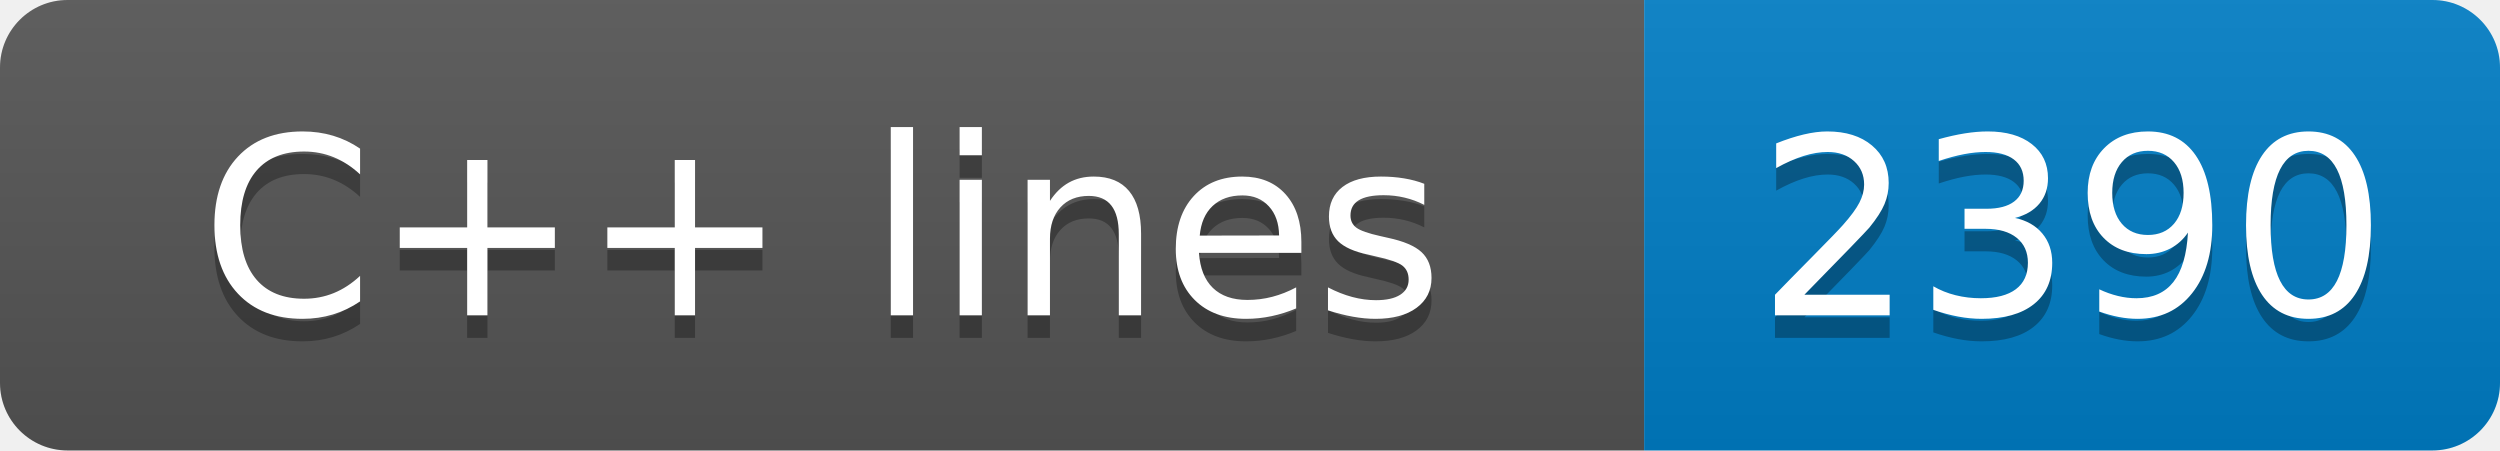
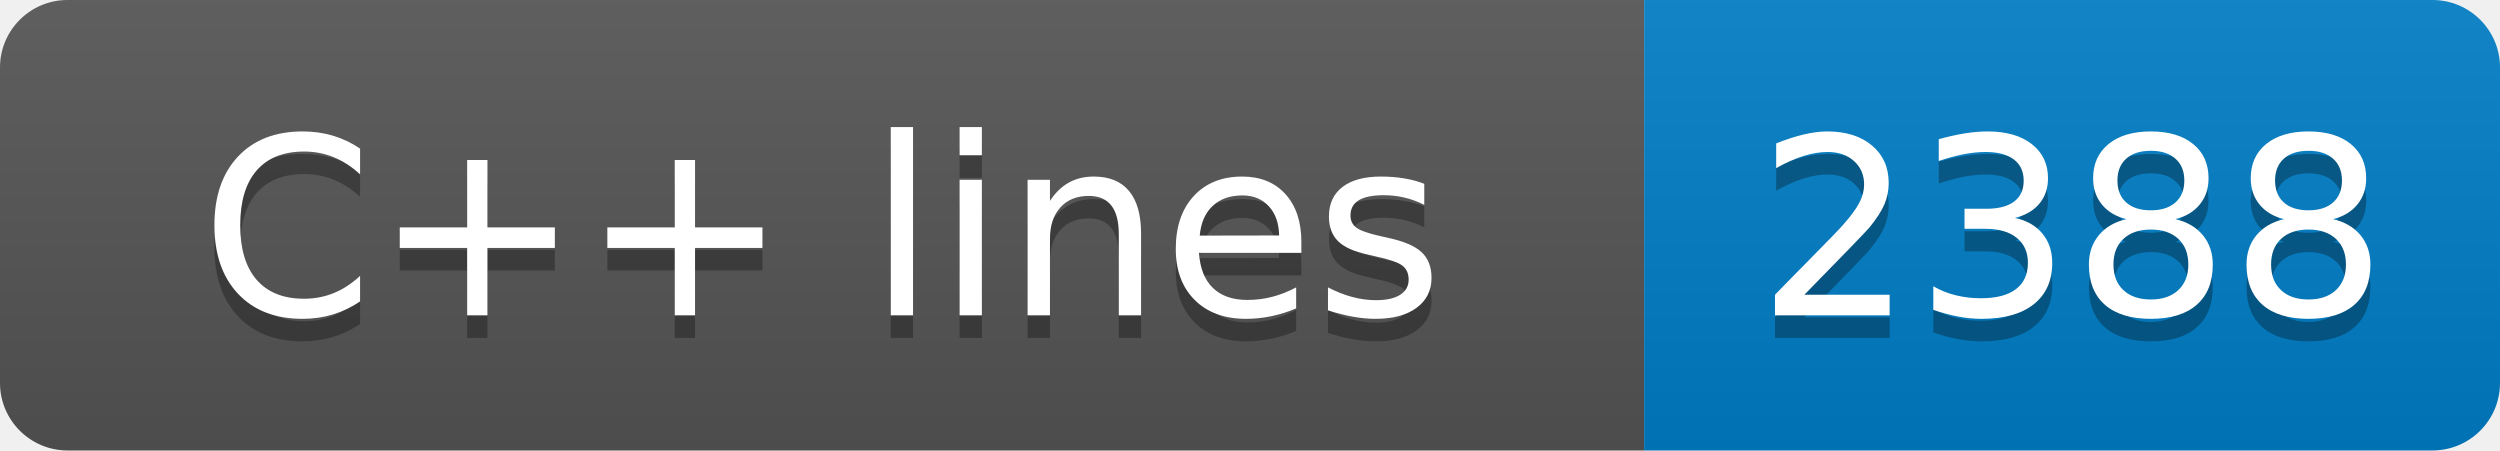
- <svg xmlns="http://www.w3.org/2000/svg" width="111" height="20" role="img" aria-label="C++ lines: 2390">
+ <svg xmlns="http://www.w3.org/2000/svg" width="111" height="20" role="img" aria-label="C++ lines: 2388">
  <linearGradient id="s" x2="0" y2="100%">
    <stop offset="0" stop-color="#bbb" stop-opacity=".1" />
    <stop offset="1" stop-opacity=".1" />
  </linearGradient>
  <clipPath id="r">
    <rect width="111" height="20" rx="3" fill="#fff" />
  </clipPath>
  <g clip-path="url(#r)">
    <rect width="73" height="20" fill="#555" />
    <rect x="73" width="38" height="20" fill="#007ec6" />
    <rect width="111" height="20" fill="url(#s)" />
  </g>
  <g fill="#fff" text-anchor="middle" font-family="Verdana,Geneva,DejaVu Sans,sans-serif" text-rendering="geometricPrecision" font-size="110">
    <text aria-hidden="true" x="365" y="150" fill="#010101" fill-opacity=".3" transform="scale(.1)" textLength="630">C++ lines</text>
    <text x="365" y="140" transform="scale(.1)" fill="#fff" textLength="630">C++ lines</text>
-     <text aria-hidden="true" x="920" y="150" fill="#010101" fill-opacity=".3" transform="scale(.1)" textLength="280">2390</text>
-     <text x="920" y="140" transform="scale(.1)" fill="#fff" textLength="280">2390</text>
+     <text aria-hidden="true" x="920" y="150" fill="#010101" fill-opacity=".3" transform="scale(.1)" textLength="280">2388</text>
+     <text x="920" y="140" transform="scale(.1)" fill="#fff" textLength="280">2388</text>
  </g>
</svg>
